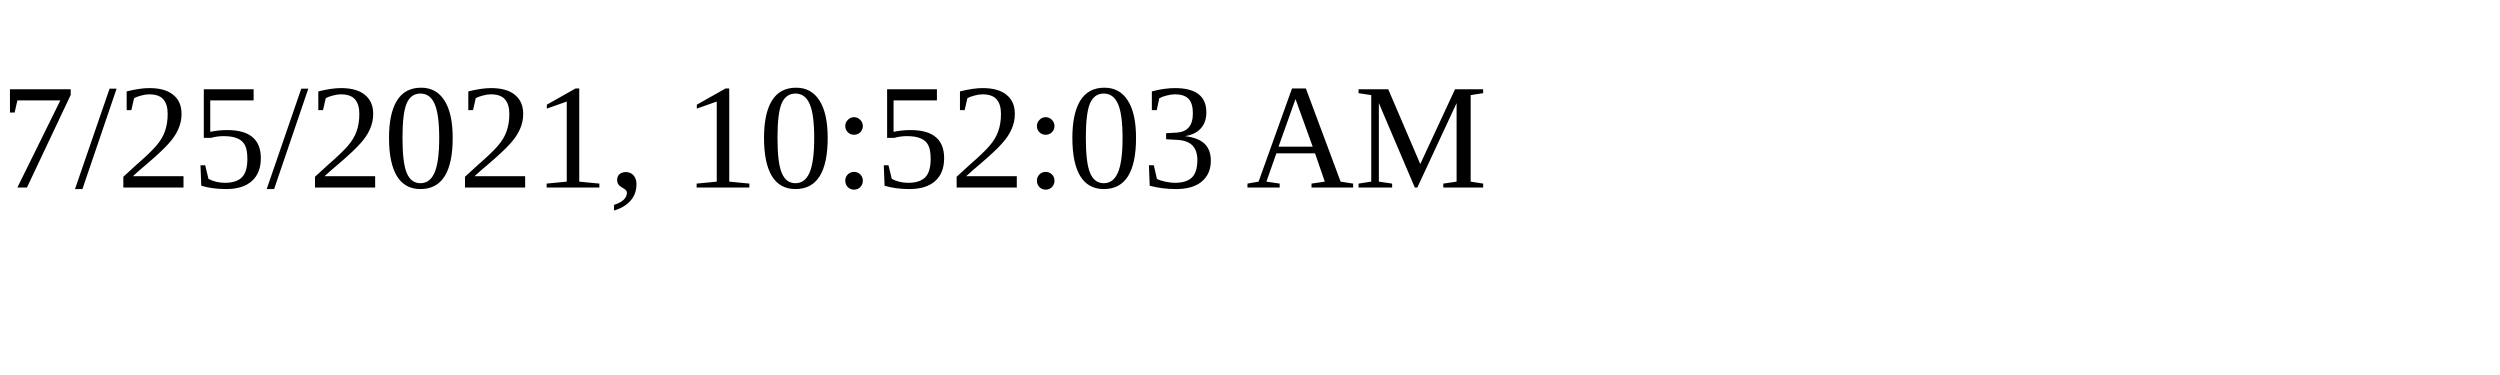
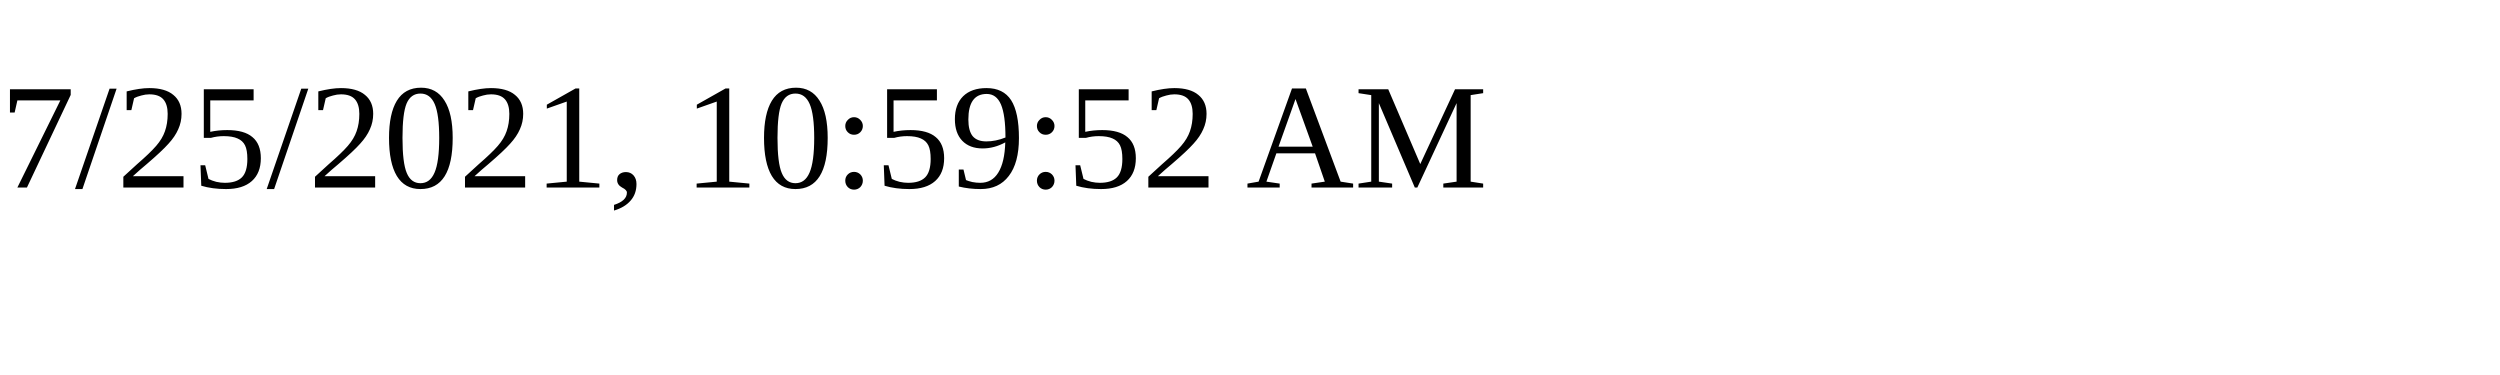
<svg xmlns="http://www.w3.org/2000/svg" height="30" width="200">
-   <text x="0" y="15">7/25/2021, 10:52:03 AM</text>
+   <text x="0" y="15">7/25/2021, 10:59:52 AM</text>
</svg>
